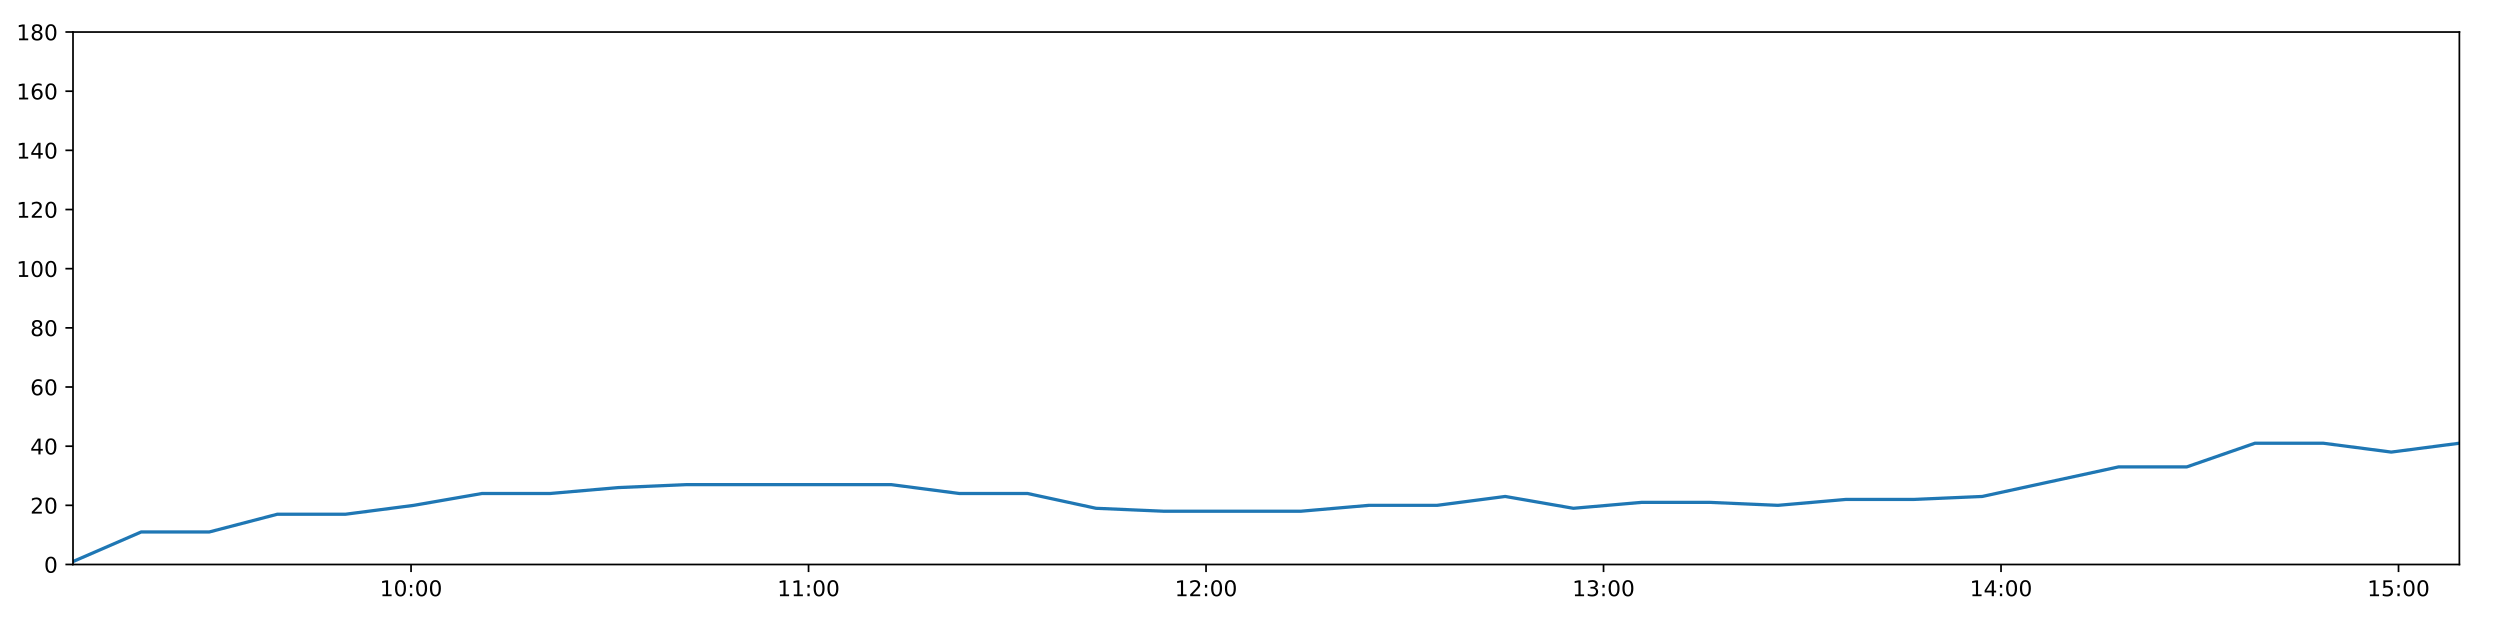
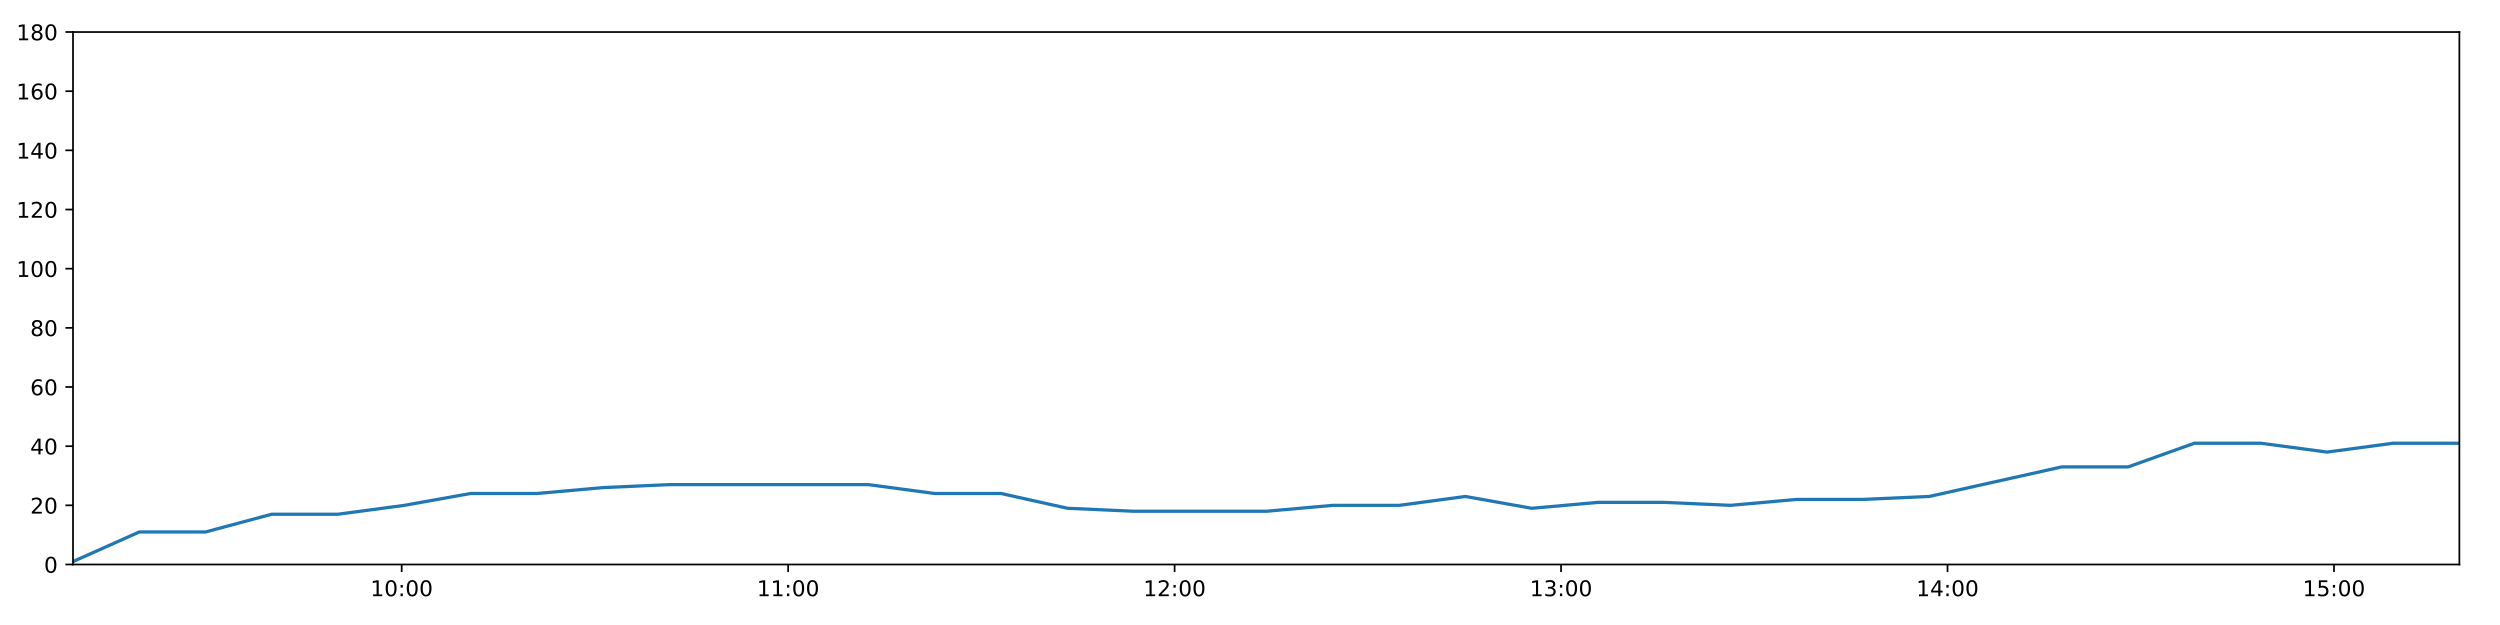
<svg xmlns="http://www.w3.org/2000/svg" xmlns:xlink="http://www.w3.org/1999/xlink" height="288pt" version="1.1" viewBox="0 0 1152 288" width="1152pt">
  <defs>
    <style type="text/css">
*{stroke-linecap:butt;stroke-linejoin:round;}
  </style>
  </defs>
  <g id="figure_1">
    <g id="patch_1">
      <path d="M 0 288  L 1152 288  L 1152 0  L 0 0  z " style="fill:#ffffff;" />
    </g>
    <g id="axes_1">
      <g id="patch_2">
        <path d="M 33.64 260.12  L 1133.28 260.12  L 1133.28 14.76  L 33.64 14.76  z " style="fill:#ffffff;" />
      </g>
      <g id="matplotlib.axis_1">
        <g id="xtick_1">
          <g id="line2d_1">
            <defs>
-               <path d="M 0 0  L 0 3.5  " id="m679fcbd7aa" style="stroke:#000000;stroke-width:0.8;" />
-             </defs>
-             <g>
-               <use style="stroke:#000000;stroke-width:0.8;" x="189.414" xlink:href="#m679fcbd7aa" y="260.12" />
+               <path d="M 0 0  L 0 3.5  " id="m4a5a76244a" style="stroke:#000000;stroke-width:0.8;" />
+             </defs>
+             <g>
+               <use style="stroke:#000000;stroke-width:0.8;" x="185.092" xlink:href="#m4a5a76244a" y="260.12" />
            </g>
          </g>
          <g id="text_1">
            <defs>
              <path d="M 12.406 8.297  L 28.516 8.297  L 28.516 63.922  L 10.984 60.406  L 10.984 69.391  L 28.422 72.906  L 38.281 72.906  L 38.281 8.297  L 54.391 8.297  L 54.391 0  L 12.406 0  z " id="DejaVuSans-49" />
              <path d="M 31.781 66.406  Q 24.172 66.406 20.328 58.906  Q 16.5 51.422 16.5 36.375  Q 16.5 21.391 20.328 13.891  Q 24.172 6.391 31.781 6.391  Q 39.453 6.391 43.281 13.891  Q 47.125 21.391 47.125 36.375  Q 47.125 51.422 43.281 58.906  Q 39.453 66.406 31.781 66.406  z M 31.781 74.219  Q 44.047 74.219 50.516 64.516  Q 56.984 54.828 56.984 36.375  Q 56.984 17.969 50.516 8.266  Q 44.047 -1.422 31.781 -1.422  Q 19.531 -1.422 13.062 8.266  Q 6.594 17.969 6.594 36.375  Q 6.594 54.828 13.062 64.516  Q 19.531 74.219 31.781 74.219  z " id="DejaVuSans-48" />
              <path d="M 11.719 12.406  L 22.016 12.406  L 22.016 0  L 11.719 0  z M 11.719 51.703  L 22.016 51.703  L 22.016 39.312  L 11.719 39.312  z " id="DejaVuSans-58" />
            </defs>
-             <g transform="translate(175.005 274.7184)scale(0.1 -0.1)">
+             <g transform="translate(170.6827 274.7184)scale(0.1 -0.1)">
              <use xlink:href="#DejaVuSans-49" />
              <use x="63.623" xlink:href="#DejaVuSans-48" />
              <use x="127.246" xlink:href="#DejaVuSans-58" />
              <use x="160.938" xlink:href="#DejaVuSans-48" />
              <use x="224.561" xlink:href="#DejaVuSans-48" />
            </g>
          </g>
        </g>
        <g id="xtick_2">
          <g id="line2d_2">
            <g>
-               <use style="stroke:#000000;stroke-width:0.8;" x="372.579" xlink:href="#m679fcbd7aa" y="260.12" />
+               <use style="stroke:#000000;stroke-width:0.8;" x="363.174" xlink:href="#m4a5a76244a" y="260.12" />
            </g>
          </g>
          <g id="text_2">
-             <g transform="translate(358.1696 274.7184)scale(0.1 -0.1)">
+             <g transform="translate(348.765 274.7184)scale(0.1 -0.1)">
              <use xlink:href="#DejaVuSans-49" />
              <use x="63.623" xlink:href="#DejaVuSans-49" />
              <use x="127.246" xlink:href="#DejaVuSans-58" />
              <use x="160.938" xlink:href="#DejaVuSans-48" />
              <use x="224.561" xlink:href="#DejaVuSans-48" />
            </g>
          </g>
        </g>
        <g id="xtick_3">
          <g id="line2d_3">
            <g>
-               <use style="stroke:#000000;stroke-width:0.8;" x="555.744" xlink:href="#m679fcbd7aa" y="260.12" />
+               <use style="stroke:#000000;stroke-width:0.8;" x="541.257" xlink:href="#m4a5a76244a" y="260.12" />
            </g>
          </g>
          <g id="text_3">
            <defs>
              <path d="M 19.188 8.297  L 53.609 8.297  L 53.609 0  L 7.328 0  L 7.328 8.297  Q 12.938 14.109 22.625 23.891  Q 32.328 33.688 34.812 36.531  Q 39.547 41.844 41.422 45.531  Q 43.312 49.219 43.312 52.781  Q 43.312 58.594 39.234 62.25  Q 35.156 65.922 28.609 65.922  Q 23.969 65.922 18.812 64.312  Q 13.672 62.703 7.812 59.422  L 7.812 69.391  Q 13.766 71.781 18.938 73  Q 24.125 74.219 28.422 74.219  Q 39.75 74.219 46.484 68.547  Q 53.219 62.891 53.219 53.422  Q 53.219 48.922 51.531 44.891  Q 49.859 40.875 45.406 35.406  Q 44.188 33.984 37.641 27.219  Q 31.109 20.453 19.188 8.297  z " id="DejaVuSans-50" />
            </defs>
-             <g transform="translate(541.3342 274.7184)scale(0.1 -0.1)">
+             <g transform="translate(526.8472 274.7184)scale(0.1 -0.1)">
              <use xlink:href="#DejaVuSans-49" />
              <use x="63.623" xlink:href="#DejaVuSans-50" />
              <use x="127.246" xlink:href="#DejaVuSans-58" />
              <use x="160.938" xlink:href="#DejaVuSans-48" />
              <use x="224.561" xlink:href="#DejaVuSans-48" />
            </g>
          </g>
        </g>
        <g id="xtick_4">
          <g id="line2d_4">
            <g>
-               <use style="stroke:#000000;stroke-width:0.8;" x="738.908" xlink:href="#m679fcbd7aa" y="260.12" />
+               <use style="stroke:#000000;stroke-width:0.8;" x="719.339" xlink:href="#m4a5a76244a" y="260.12" />
            </g>
          </g>
          <g id="text_4">
            <defs>
              <path d="M 40.578 39.312  Q 47.656 37.797 51.625 33  Q 55.609 28.219 55.609 21.188  Q 55.609 10.406 48.188 4.484  Q 40.766 -1.422 27.094 -1.422  Q 22.516 -1.422 17.656 -0.516  Q 12.797 0.391 7.625 2.203  L 7.625 11.719  Q 11.719 9.328 16.594 8.109  Q 21.484 6.891 26.812 6.891  Q 36.078 6.891 40.938 10.547  Q 45.797 14.203 45.797 21.188  Q 45.797 27.641 41.281 31.266  Q 36.766 34.906 28.719 34.906  L 20.219 34.906  L 20.219 43.016  L 29.109 43.016  Q 36.375 43.016 40.234 45.922  Q 44.094 48.828 44.094 54.297  Q 44.094 59.906 40.109 62.906  Q 36.141 65.922 28.719 65.922  Q 24.656 65.922 20.016 65.031  Q 15.375 64.156 9.812 62.312  L 9.812 71.094  Q 15.438 72.656 20.344 73.438  Q 25.25 74.219 29.594 74.219  Q 40.828 74.219 47.359 69.109  Q 53.906 64.016 53.906 55.328  Q 53.906 49.266 50.438 45.094  Q 46.969 40.922 40.578 39.312  z " id="DejaVuSans-51" />
            </defs>
-             <g transform="translate(724.4988 274.7184)scale(0.1 -0.1)">
+             <g transform="translate(704.9295 274.7184)scale(0.1 -0.1)">
              <use xlink:href="#DejaVuSans-49" />
              <use x="63.623" xlink:href="#DejaVuSans-51" />
              <use x="127.246" xlink:href="#DejaVuSans-58" />
              <use x="160.938" xlink:href="#DejaVuSans-48" />
              <use x="224.561" xlink:href="#DejaVuSans-48" />
            </g>
          </g>
        </g>
        <g id="xtick_5">
          <g id="line2d_5">
            <g>
-               <use style="stroke:#000000;stroke-width:0.8;" x="922.073" xlink:href="#m679fcbd7aa" y="260.12" />
+               <use style="stroke:#000000;stroke-width:0.8;" x="897.421" xlink:href="#m4a5a76244a" y="260.12" />
            </g>
          </g>
          <g id="text_5">
            <defs>
              <path d="M 37.797 64.312  L 12.891 25.391  L 37.797 25.391  z M 35.203 72.906  L 47.609 72.906  L 47.609 25.391  L 58.016 25.391  L 58.016 17.188  L 47.609 17.188  L 47.609 0  L 37.797 0  L 37.797 17.188  L 4.891 17.188  L 4.891 26.703  z " id="DejaVuSans-52" />
            </defs>
-             <g transform="translate(907.6634 274.7184)scale(0.1 -0.1)">
+             <g transform="translate(883.0118 274.7184)scale(0.1 -0.1)">
              <use xlink:href="#DejaVuSans-49" />
              <use x="63.623" xlink:href="#DejaVuSans-52" />
              <use x="127.246" xlink:href="#DejaVuSans-58" />
              <use x="160.938" xlink:href="#DejaVuSans-48" />
              <use x="224.561" xlink:href="#DejaVuSans-48" />
            </g>
          </g>
        </g>
        <g id="xtick_6">
          <g id="line2d_6">
            <g>
-               <use style="stroke:#000000;stroke-width:0.8;" x="1105.237" xlink:href="#m679fcbd7aa" y="260.12" />
+               <use style="stroke:#000000;stroke-width:0.8;" x="1075.503" xlink:href="#m4a5a76244a" y="260.12" />
            </g>
          </g>
          <g id="text_6">
            <defs>
              <path d="M 10.797 72.906  L 49.516 72.906  L 49.516 64.594  L 19.828 64.594  L 19.828 46.734  Q 21.969 47.469 24.109 47.828  Q 26.266 48.188 28.422 48.188  Q 40.625 48.188 47.75 41.5  Q 54.891 34.812 54.891 23.391  Q 54.891 11.625 47.562 5.094  Q 40.234 -1.422 26.906 -1.422  Q 22.312 -1.422 17.547 -0.641  Q 12.797 0.141 7.719 1.703  L 7.719 11.625  Q 12.109 9.234 16.797 8.062  Q 21.484 6.891 26.703 6.891  Q 35.156 6.891 40.078 11.328  Q 45.016 15.766 45.016 23.391  Q 45.016 31 40.078 35.438  Q 35.156 39.891 26.703 39.891  Q 22.75 39.891 18.812 39.016  Q 14.891 38.141 10.797 36.281  z " id="DejaVuSans-53" />
            </defs>
-             <g transform="translate(1090.828 274.7184)scale(0.1 -0.1)">
+             <g transform="translate(1061.094 274.7184)scale(0.1 -0.1)">
              <use xlink:href="#DejaVuSans-49" />
              <use x="63.623" xlink:href="#DejaVuSans-53" />
              <use x="127.246" xlink:href="#DejaVuSans-58" />
              <use x="160.938" xlink:href="#DejaVuSans-48" />
              <use x="224.561" xlink:href="#DejaVuSans-48" />
            </g>
          </g>
        </g>
      </g>
      <g id="matplotlib.axis_2">
        <g id="ytick_1">
          <g id="line2d_7">
            <defs>
-               <path d="M 0 0  L -3.5 0  " id="m5c30e90ac7" style="stroke:#000000;stroke-width:0.8;" />
-             </defs>
-             <g>
-               <use style="stroke:#000000;stroke-width:0.8;" x="33.64" xlink:href="#m5c30e90ac7" y="260.12" />
+               <path d="M 0 0  L -3.5 0  " id="m8de29e708c" style="stroke:#000000;stroke-width:0.8;" />
+             </defs>
+             <g>
+               <use style="stroke:#000000;stroke-width:0.8;" x="33.64" xlink:href="#m8de29e708c" y="260.12" />
            </g>
          </g>
          <g id="text_7">
            <g transform="translate(20.2775 263.9192)scale(0.1 -0.1)">
              <use xlink:href="#DejaVuSans-48" />
            </g>
          </g>
        </g>
        <g id="ytick_2">
          <g id="line2d_8">
            <g>
-               <use style="stroke:#000000;stroke-width:0.8;" x="33.64" xlink:href="#m5c30e90ac7" y="232.858" />
+               <use style="stroke:#000000;stroke-width:0.8;" x="33.64" xlink:href="#m8de29e708c" y="232.858" />
            </g>
          </g>
          <g id="text_8">
            <g transform="translate(13.915 236.657)scale(0.1 -0.1)">
              <use xlink:href="#DejaVuSans-50" />
              <use x="63.623" xlink:href="#DejaVuSans-48" />
            </g>
          </g>
        </g>
        <g id="ytick_3">
          <g id="line2d_9">
            <g>
-               <use style="stroke:#000000;stroke-width:0.8;" x="33.64" xlink:href="#m5c30e90ac7" y="205.596" />
+               <use style="stroke:#000000;stroke-width:0.8;" x="33.64" xlink:href="#m8de29e708c" y="205.596" />
            </g>
          </g>
          <g id="text_9">
            <g transform="translate(13.915 209.3948)scale(0.1 -0.1)">
              <use xlink:href="#DejaVuSans-52" />
              <use x="63.623" xlink:href="#DejaVuSans-48" />
            </g>
          </g>
        </g>
        <g id="ytick_4">
          <g id="line2d_10">
            <g>
-               <use style="stroke:#000000;stroke-width:0.8;" x="33.64" xlink:href="#m5c30e90ac7" y="178.333" />
+               <use style="stroke:#000000;stroke-width:0.8;" x="33.64" xlink:href="#m8de29e708c" y="178.333" />
            </g>
          </g>
          <g id="text_10">
            <defs>
              <path d="M 33.016 40.375  Q 26.375 40.375 22.484 35.828  Q 18.609 31.297 18.609 23.391  Q 18.609 15.531 22.484 10.953  Q 26.375 6.391 33.016 6.391  Q 39.656 6.391 43.531 10.953  Q 47.406 15.531 47.406 23.391  Q 47.406 31.297 43.531 35.828  Q 39.656 40.375 33.016 40.375  z M 52.594 71.297  L 52.594 62.312  Q 48.875 64.062 45.094 64.984  Q 41.312 65.922 37.594 65.922  Q 27.828 65.922 22.672 59.328  Q 17.531 52.734 16.797 39.406  Q 19.672 43.656 24.016 45.922  Q 28.375 48.188 33.594 48.188  Q 44.578 48.188 50.953 41.516  Q 57.328 34.859 57.328 23.391  Q 57.328 12.156 50.688 5.359  Q 44.047 -1.422 33.016 -1.422  Q 20.359 -1.422 13.672 8.266  Q 6.984 17.969 6.984 36.375  Q 6.984 53.656 15.188 63.938  Q 23.391 74.219 37.203 74.219  Q 40.922 74.219 44.703 73.484  Q 48.484 72.75 52.594 71.297  z " id="DejaVuSans-54" />
            </defs>
            <g transform="translate(13.915 182.1326)scale(0.1 -0.1)">
              <use xlink:href="#DejaVuSans-54" />
              <use x="63.623" xlink:href="#DejaVuSans-48" />
            </g>
          </g>
        </g>
        <g id="ytick_5">
          <g id="line2d_11">
            <g>
-               <use style="stroke:#000000;stroke-width:0.8;" x="33.64" xlink:href="#m5c30e90ac7" y="151.071" />
+               <use style="stroke:#000000;stroke-width:0.8;" x="33.64" xlink:href="#m8de29e708c" y="151.071" />
            </g>
          </g>
          <g id="text_11">
            <defs>
              <path d="M 31.781 34.625  Q 24.75 34.625 20.719 30.859  Q 16.703 27.094 16.703 20.516  Q 16.703 13.922 20.719 10.156  Q 24.75 6.391 31.781 6.391  Q 38.812 6.391 42.859 10.172  Q 46.922 13.969 46.922 20.516  Q 46.922 27.094 42.891 30.859  Q 38.875 34.625 31.781 34.625  z M 21.922 38.812  Q 15.578 40.375 12.031 44.719  Q 8.5 49.078 8.5 55.328  Q 8.5 64.062 14.719 69.141  Q 20.953 74.219 31.781 74.219  Q 42.672 74.219 48.875 69.141  Q 55.078 64.062 55.078 55.328  Q 55.078 49.078 51.531 44.719  Q 48 40.375 41.703 38.812  Q 48.828 37.156 52.797 32.312  Q 56.781 27.484 56.781 20.516  Q 56.781 9.906 50.312 4.234  Q 43.844 -1.422 31.781 -1.422  Q 19.734 -1.422 13.25 4.234  Q 6.781 9.906 6.781 20.516  Q 6.781 27.484 10.781 32.312  Q 14.797 37.156 21.922 38.812  z M 18.312 54.391  Q 18.312 48.734 21.844 45.562  Q 25.391 42.391 31.781 42.391  Q 38.141 42.391 41.719 45.562  Q 45.312 48.734 45.312 54.391  Q 45.312 60.062 41.719 63.234  Q 38.141 66.406 31.781 66.406  Q 25.391 66.406 21.844 63.234  Q 18.312 60.062 18.312 54.391  z " id="DejaVuSans-56" />
            </defs>
            <g transform="translate(13.915 154.8703)scale(0.1 -0.1)">
              <use xlink:href="#DejaVuSans-56" />
              <use x="63.623" xlink:href="#DejaVuSans-48" />
            </g>
          </g>
        </g>
        <g id="ytick_6">
          <g id="line2d_12">
            <g>
-               <use style="stroke:#000000;stroke-width:0.8;" x="33.64" xlink:href="#m5c30e90ac7" y="123.809" />
+               <use style="stroke:#000000;stroke-width:0.8;" x="33.64" xlink:href="#m8de29e708c" y="123.809" />
            </g>
          </g>
          <g id="text_12">
            <g transform="translate(7.5525 127.6081)scale(0.1 -0.1)">
              <use xlink:href="#DejaVuSans-49" />
              <use x="63.623" xlink:href="#DejaVuSans-48" />
              <use x="127.246" xlink:href="#DejaVuSans-48" />
            </g>
          </g>
        </g>
        <g id="ytick_7">
          <g id="line2d_13">
            <g>
-               <use style="stroke:#000000;stroke-width:0.8;" x="33.64" xlink:href="#m5c30e90ac7" y="96.547" />
+               <use style="stroke:#000000;stroke-width:0.8;" x="33.64" xlink:href="#m8de29e708c" y="96.547" />
            </g>
          </g>
          <g id="text_13">
            <g transform="translate(7.5525 100.3459)scale(0.1 -0.1)">
              <use xlink:href="#DejaVuSans-49" />
              <use x="63.623" xlink:href="#DejaVuSans-50" />
              <use x="127.246" xlink:href="#DejaVuSans-48" />
            </g>
          </g>
        </g>
        <g id="ytick_8">
          <g id="line2d_14">
            <g>
-               <use style="stroke:#000000;stroke-width:0.8;" x="33.64" xlink:href="#m5c30e90ac7" y="69.284" />
+               <use style="stroke:#000000;stroke-width:0.8;" x="33.64" xlink:href="#m8de29e708c" y="69.284" />
            </g>
          </g>
          <g id="text_14">
            <g transform="translate(7.5525 73.08366)scale(0.1 -0.1)">
              <use xlink:href="#DejaVuSans-49" />
              <use x="63.623" xlink:href="#DejaVuSans-52" />
              <use x="127.246" xlink:href="#DejaVuSans-48" />
            </g>
          </g>
        </g>
        <g id="ytick_9">
          <g id="line2d_15">
            <g>
-               <use style="stroke:#000000;stroke-width:0.8;" x="33.64" xlink:href="#m5c30e90ac7" y="42.022" />
+               <use style="stroke:#000000;stroke-width:0.8;" x="33.64" xlink:href="#m8de29e708c" y="42.022" />
            </g>
          </g>
          <g id="text_15">
            <g transform="translate(7.5525 45.82144)scale(0.1 -0.1)">
              <use xlink:href="#DejaVuSans-49" />
              <use x="63.623" xlink:href="#DejaVuSans-54" />
              <use x="127.246" xlink:href="#DejaVuSans-48" />
            </g>
          </g>
        </g>
        <g id="ytick_10">
          <g id="line2d_16">
            <g>
-               <use style="stroke:#000000;stroke-width:0.8;" x="33.64" xlink:href="#m5c30e90ac7" y="14.76" />
+               <use style="stroke:#000000;stroke-width:0.8;" x="33.64" xlink:href="#m8de29e708c" y="14.76" />
            </g>
          </g>
          <g id="text_16">
            <g transform="translate(7.5525 18.55922)scale(0.1 -0.1)">
              <use xlink:href="#DejaVuSans-49" />
              <use x="63.623" xlink:href="#DejaVuSans-56" />
              <use x="127.246" xlink:href="#DejaVuSans-48" />
            </g>
          </g>
        </g>
      </g>
      <g id="line2d_17">
-         <path clip-path="url(#pb8338440a9)" d="M 33.64 258.757  L 65.054 245.126  L 96.449 245.126  L 127.825 236.947  L 159.295 236.947  L 190.696 232.858  L 222.091 227.405  L 253.485 227.405  L 284.911 224.679  L 316.35 223.316  L 347.744 223.316  L 379.135 223.316  L 410.656 223.316  L 442.049 227.405  L 473.516 227.405  L 505.046 234.221  L 536.44 235.584  L 567.948 235.584  L 599.335 235.584  L 630.791 232.858  L 662.223 232.858  L 693.611 228.768  L 725.005 234.221  L 756.383 231.495  L 787.871 231.495  L 819.259 232.858  L 850.645 230.132  L 882.043 230.132  L 913.434 228.768  L 944.823 221.953  L 976.272 215.137  L 1007.681 215.137  L 1039.087 204.232  L 1070.479 204.232  L 1101.892 208.322  L 1133.28 204.232  " style="fill:none;stroke:#1f77b4;stroke-linecap:square;stroke-width:1.5;" />
+         <path clip-path="url(#paf400171ab)" d="M 33.64 258.757  L 64.182 245.126  L 94.706 245.126  L 125.212 236.947  L 155.809 236.947  L 186.338 232.858  L 216.862 227.405  L 247.385 227.405  L 277.939 224.679  L 308.506 223.316  L 339.028 223.316  L 369.548 223.316  L 400.194 223.316  L 430.717 227.405  L 461.311 227.405  L 491.966 234.221  L 522.489 235.584  L 553.122 235.584  L 583.639 235.584  L 614.222 232.858  L 644.782 232.858  L 675.298 228.768  L 705.822 234.221  L 736.329 231.495  L 766.943 231.495  L 797.46 232.858  L 827.976 230.132  L 858.502 230.132  L 889.022 228.768  L 919.54 221.953  L 950.117 215.137  L 980.654 215.137  L 1011.189 204.232  L 1041.709 204.232  L 1072.251 208.322  L 1102.768 204.232  L 1133.28 204.232  " style="fill:none;stroke:#1f77b4;stroke-linecap:square;stroke-width:1.5;" />
      </g>
      <g id="patch_3">
        <path d="M 33.64 260.12  L 33.64 14.76  " style="fill:none;stroke:#000000;stroke-linecap:square;stroke-linejoin:miter;stroke-width:0.8;" />
      </g>
      <g id="patch_4">
        <path d="M 1133.28 260.12  L 1133.28 14.76  " style="fill:none;stroke:#000000;stroke-linecap:square;stroke-linejoin:miter;stroke-width:0.8;" />
      </g>
      <g id="patch_5">
        <path d="M 33.64 260.12  L 1133.28 260.12  " style="fill:none;stroke:#000000;stroke-linecap:square;stroke-linejoin:miter;stroke-width:0.8;" />
      </g>
      <g id="patch_6">
        <path d="M 33.64 14.76  L 1133.28 14.76  " style="fill:none;stroke:#000000;stroke-linecap:square;stroke-linejoin:miter;stroke-width:0.8;" />
      </g>
    </g>
  </g>
  <defs>
-     <clipPath id="pb8338440a9">
+     <clipPath id="paf400171ab">
      <rect height="245.36" width="1099.64" x="33.64" y="14.76" />
    </clipPath>
  </defs>
</svg>
